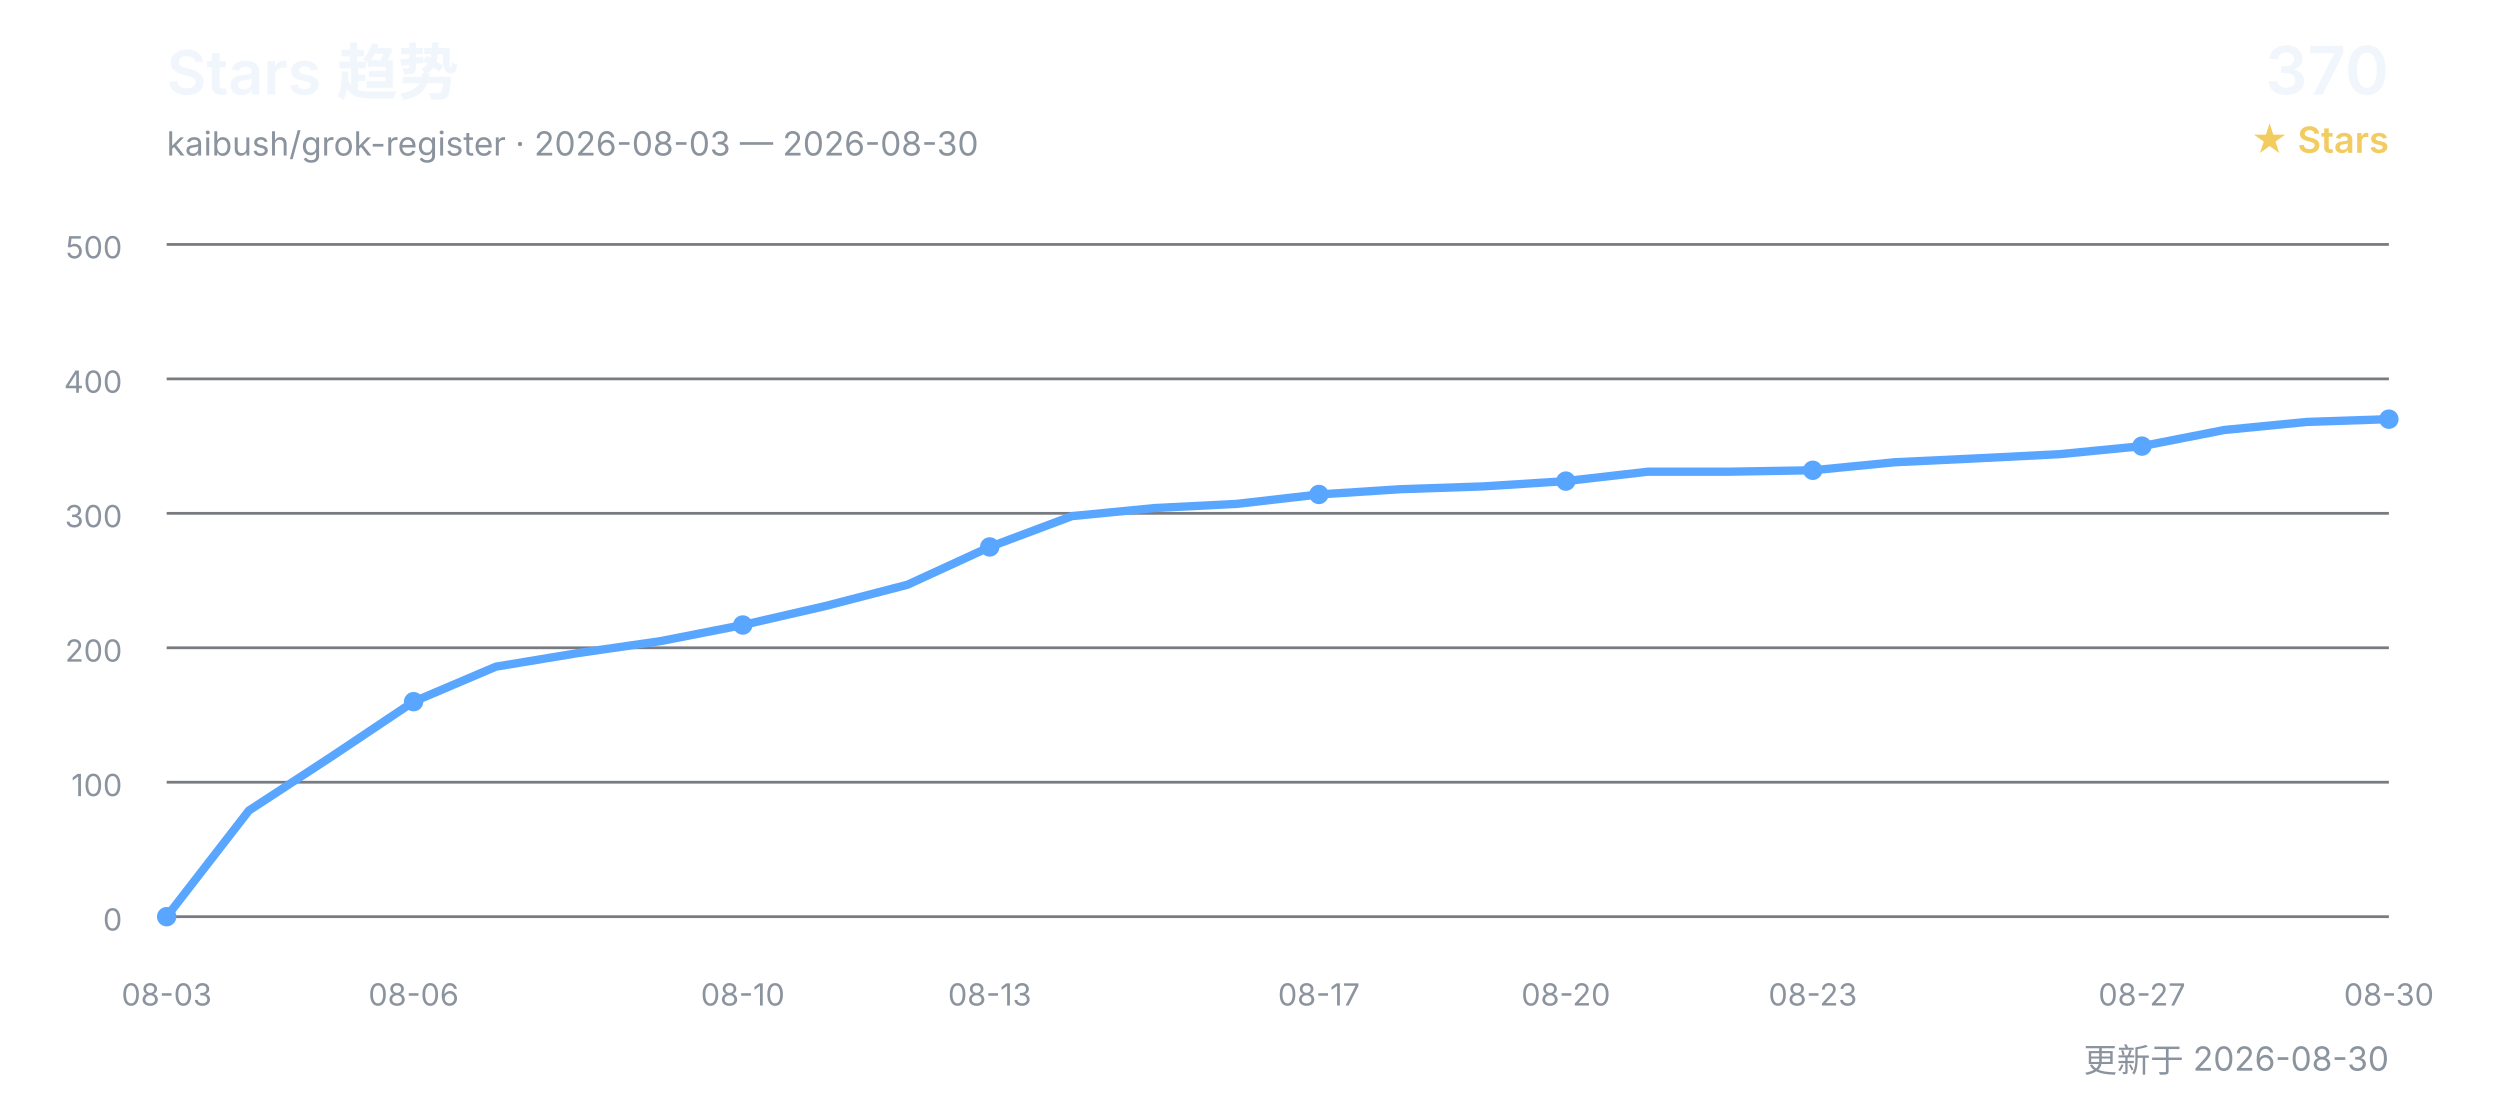
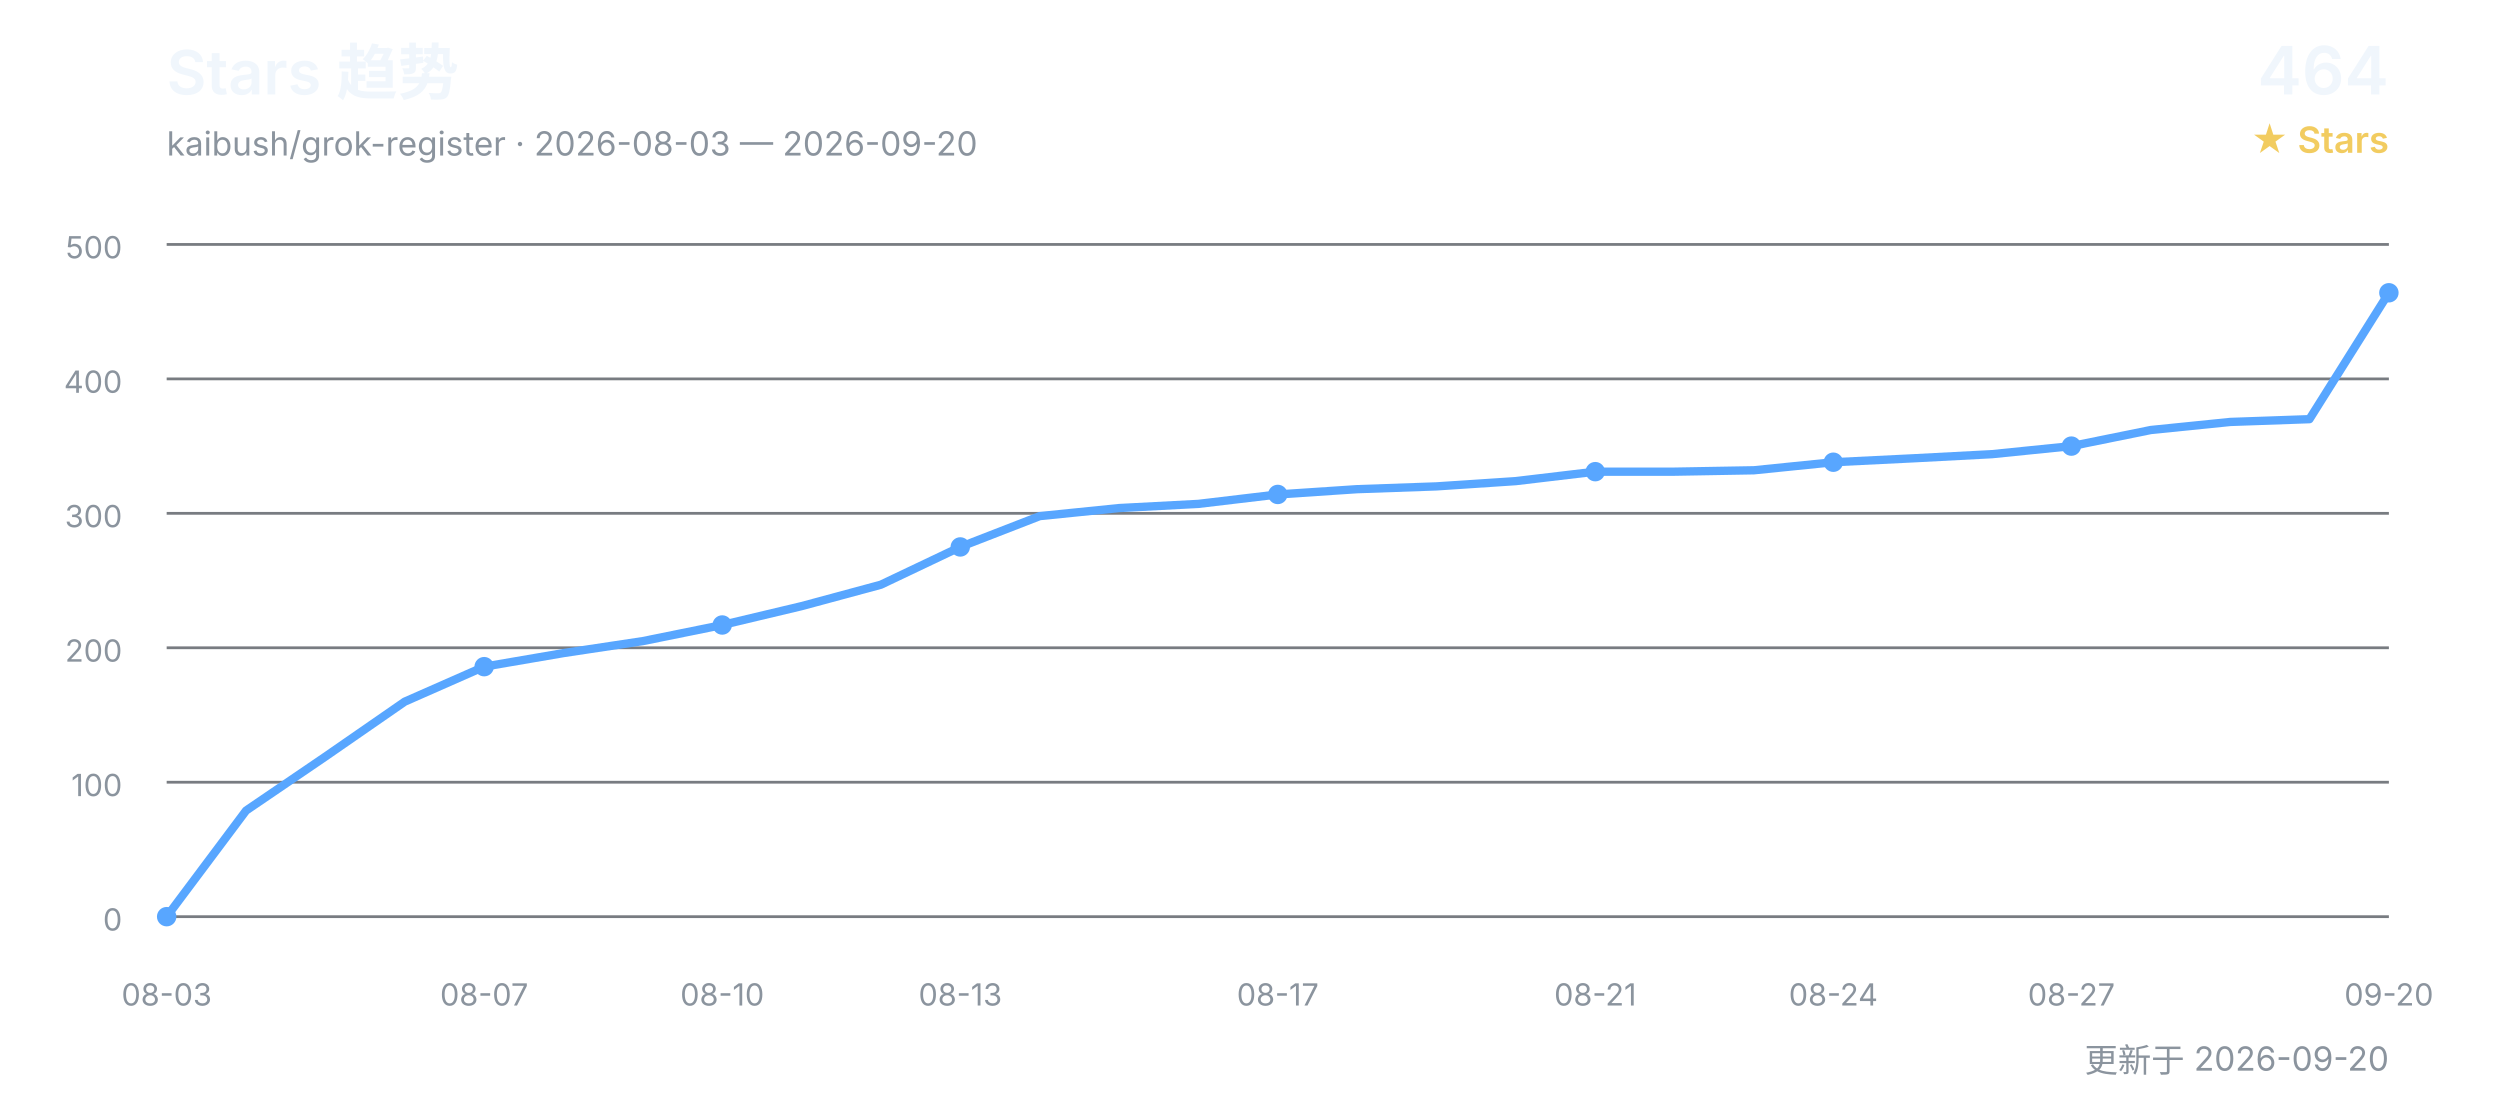
<svg xmlns="http://www.w3.org/2000/svg" width="900" height="400" viewBox="0 0 900 400" role="img" aria-labelledby="title desc">
  <defs>
    <style>
      text { font-family: Inter, "Segoe UI", Arial, "Noto Sans CJK SC", sans-serif; }
      .title { fill: #f0f6fc; font-size: 22px; font-weight: 600; }
      .subtitle { fill: #8b949e; font-size: 12px; }
      .count { fill: #f0f6fc; font-size: 24px; font-weight: 600; }
      .count-label { fill: #f2cc60; font-size: 13px; font-weight: 600; }
      .grid { stroke: #30363d; stroke-width: 1; opacity: 0.65; }
      .axis { fill: #8b949e; font-size: 11px; }
      .line { fill: none; stroke: #58a6ff; stroke-width: 3; stroke-linecap: round; stroke-linejoin: round; }
      .point { fill: #58a6ff; }
    </style>
  </defs>
  <text x="60" y="34" class="title">Stars 趋势</text>
-   <text x="60" y="56" class="subtitle">kaibush/grok-register · 2026-08-03 — 2026-08-30</text>
-   <text x="860" y="34" class="count" text-anchor="end">370</text>
+   <text x="60" y="56" class="subtitle">kaibush/grok-register · 2026-08-03 — 2026-09-20</text>
+   <text x="860" y="34" class="count" text-anchor="end">464</text>
  <text x="860" y="55" class="count-label" text-anchor="end">★ Stars</text>
  <line x1="60" y1="330.0" x2="860" y2="330.0" class="grid" />
  <text x="44" y="335.0" class="axis" text-anchor="end">0</text>
  <line x1="60" y1="281.6" x2="860" y2="281.6" class="grid" />
  <text x="44" y="286.6" class="axis" text-anchor="end">100</text>
  <line x1="60" y1="233.2" x2="860" y2="233.2" class="grid" />
  <text x="44" y="238.2" class="axis" text-anchor="end">200</text>
  <line x1="60" y1="184.8" x2="860" y2="184.8" class="grid" />
  <text x="44" y="189.8" class="axis" text-anchor="end">300</text>
  <line x1="60" y1="136.4" x2="860" y2="136.4" class="grid" />
  <text x="44" y="141.4" class="axis" text-anchor="end">400</text>
  <line x1="60" y1="88.0" x2="860" y2="88.0" class="grid" />
  <text x="44" y="93.0" class="axis" text-anchor="end">500</text>
-   <polyline points="60.0,330.0 89.6,291.8 119.3,272.4 148.9,252.6 178.5,240.0 208.1,235.1 237.8,230.8 267.4,225.0 297.0,218.2 326.7,210.5 356.3,196.9 385.9,185.8 415.6,182.9 445.2,181.4 474.8,178.0 504.4,176.1 534.1,175.1 563.7,173.2 593.3,169.8 623.0,169.8 652.6,169.3 682.2,166.4 711.9,165.0 741.5,163.5 771.1,160.6 800.7,154.8 830.4,151.9 860.0,150.9" class="line" />
+   <polyline points="60.0,330.0 88.6,291.8 117.1,272.4 145.7,252.6 174.3,240.0 202.9,235.1 231.4,230.8 260.0,225.0 288.6,218.2 317.1,210.5 345.7,196.9 374.3,185.8 402.9,182.9 431.4,181.4 460.0,178.0 488.6,176.1 517.1,175.1 545.7,173.2 574.3,169.8 602.9,169.8 631.4,169.3 660.0,166.4 688.6,165.0 717.1,163.5 745.7,160.6 774.3,154.8 802.9,151.9 831.4,150.9 860.0,105.4" class="line" />
  <text x="60.0" y="362" class="axis" text-anchor="middle">08-03</text>
  <circle cx="60.0" cy="330.0" r="3.5" class="point" />
-   <text x="148.9" y="362" class="axis" text-anchor="middle">08-06</text>
-   <circle cx="148.9" cy="252.6" r="3.5" class="point" />
-   <text x="267.4" y="362" class="axis" text-anchor="middle">08-10</text>
-   <circle cx="267.4" cy="225.0" r="3.5" class="point" />
-   <text x="356.3" y="362" class="axis" text-anchor="middle">08-13</text>
-   <circle cx="356.3" cy="196.9" r="3.5" class="point" />
-   <text x="474.8" y="362" class="axis" text-anchor="middle">08-17</text>
-   <circle cx="474.8" cy="178.0" r="3.5" class="point" />
-   <text x="563.7" y="362" class="axis" text-anchor="middle">08-20</text>
-   <circle cx="563.7" cy="173.2" r="3.5" class="point" />
-   <text x="652.6" y="362" class="axis" text-anchor="middle">08-23</text>
-   <circle cx="652.6" cy="169.3" r="3.5" class="point" />
-   <text x="771.1" y="362" class="axis" text-anchor="middle">08-27</text>
-   <circle cx="771.1" cy="160.6" r="3.5" class="point" />
-   <text x="860.0" y="362" class="axis" text-anchor="middle">08-30</text>
-   <circle cx="860.0" cy="150.9" r="3.5" class="point" />
-   <text x="860" y="386" class="subtitle" text-anchor="end">更新于 2026-08-30</text>
+   <text x="174.3" y="362" class="axis" text-anchor="middle">08-07</text>
+   <circle cx="174.3" cy="240.0" r="3.5" class="point" />
+   <text x="260.0" y="362" class="axis" text-anchor="middle">08-10</text>
+   <circle cx="260.0" cy="225.0" r="3.5" class="point" />
+   <text x="345.7" y="362" class="axis" text-anchor="middle">08-13</text>
+   <circle cx="345.7" cy="196.9" r="3.5" class="point" />
+   <text x="460.0" y="362" class="axis" text-anchor="middle">08-17</text>
+   <circle cx="460.0" cy="178.0" r="3.5" class="point" />
+   <text x="574.3" y="362" class="axis" text-anchor="middle">08-21</text>
+   <circle cx="574.3" cy="169.8" r="3.5" class="point" />
+   <text x="660.0" y="362" class="axis" text-anchor="middle">08-24</text>
+   <circle cx="660.0" cy="166.4" r="3.5" class="point" />
+   <text x="745.7" y="362" class="axis" text-anchor="middle">08-27</text>
+   <circle cx="745.7" cy="160.6" r="3.5" class="point" />
+   <text x="860.0" y="362" class="axis" text-anchor="middle">09-20</text>
+   <circle cx="860.0" cy="105.4" r="3.5" class="point" />
+   <text x="860" y="386" class="subtitle" text-anchor="end">更新于 2026-09-20</text>
</svg>
